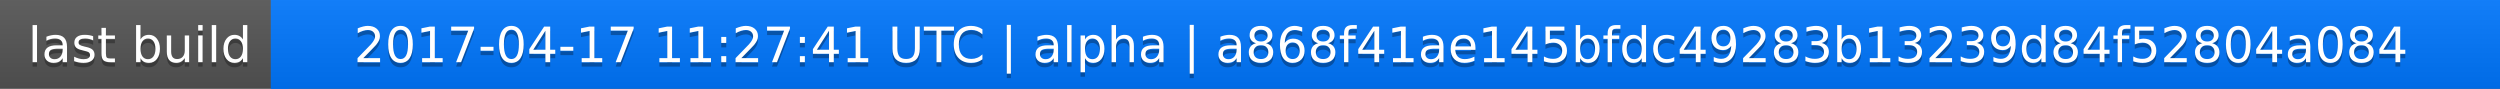
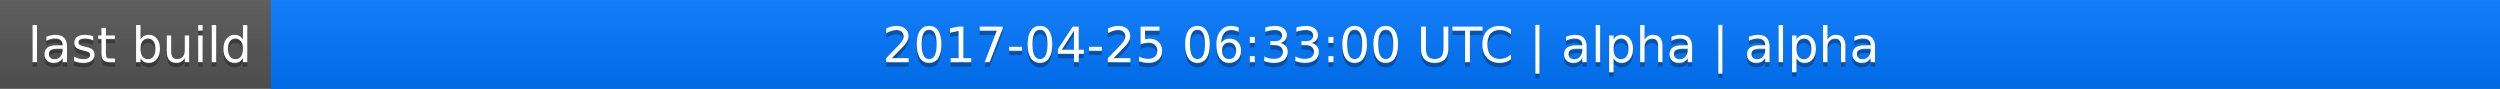
<svg xmlns="http://www.w3.org/2000/svg" width="563" height="20">
  <linearGradient id="a" x2="0" y2="100%">
    <stop offset="0" stop-color="#bbb" stop-opacity=".1" />
    <stop offset="1" stop-opacity=".1" />
  </linearGradient>
  <rect rx="0" width="563" height="20" fill="#555" />
  <rect rx="0" x="61" width="502" height="20" fill="#07f" />
  <path fill="#07f" d="M61 0h4v20h-4z" />
  <rect rx="0" width="563" height="20" fill="url(#a)" />
  <g fill="#fff" text-anchor="middle" font-family="DejaVu Sans,Verdana,Geneva,sans-serif" font-size="11">
    <text x="31.5" y="15" fill="#010101" fill-opacity=".3">last build</text>
    <text x="31.5" y="14">last build</text>
-     <text x="311" y="15" fill="#010101" fill-opacity=".3">2017-04-17 11:27:41 UTC | alpha | a868f41ae145bfdc49283b13239d84f52804a084</text>
-     <text x="311" y="14">2017-04-17 11:27:41 UTC | alpha | a868f41ae145bfdc49283b13239d84f52804a084</text>
+     <text x="311" y="15" fill="#010101" fill-opacity=".3">2017-04-25 06:33:00 UTC | alpha | alpha</text>
+     <text x="311" y="14">2017-04-25 06:33:00 UTC | alpha | alpha</text>
  </g>
</svg>
